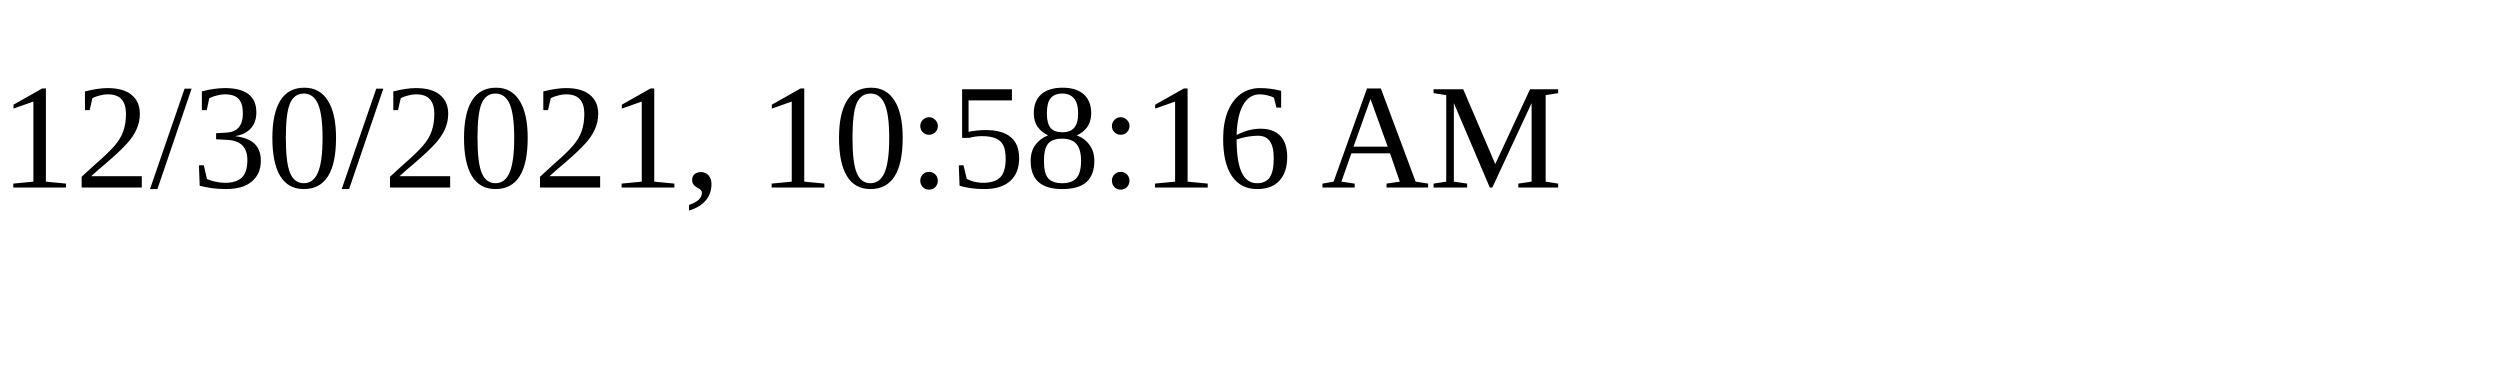
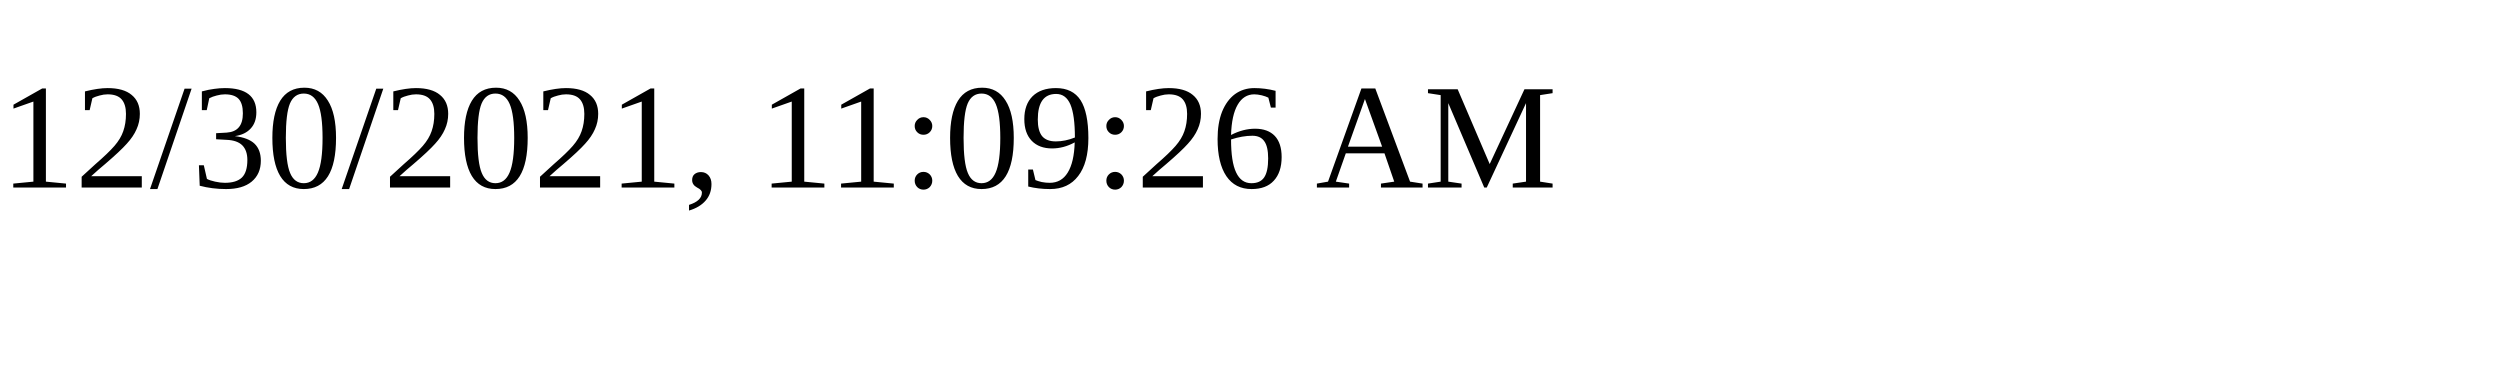
<svg xmlns="http://www.w3.org/2000/svg" height="30" width="200">
-   <text x="0" y="15">12/30/2021, 10:58:16 AM</text>
+   <text x="0" y="15">12/30/2021, 11:09:26 AM</text>
</svg>
